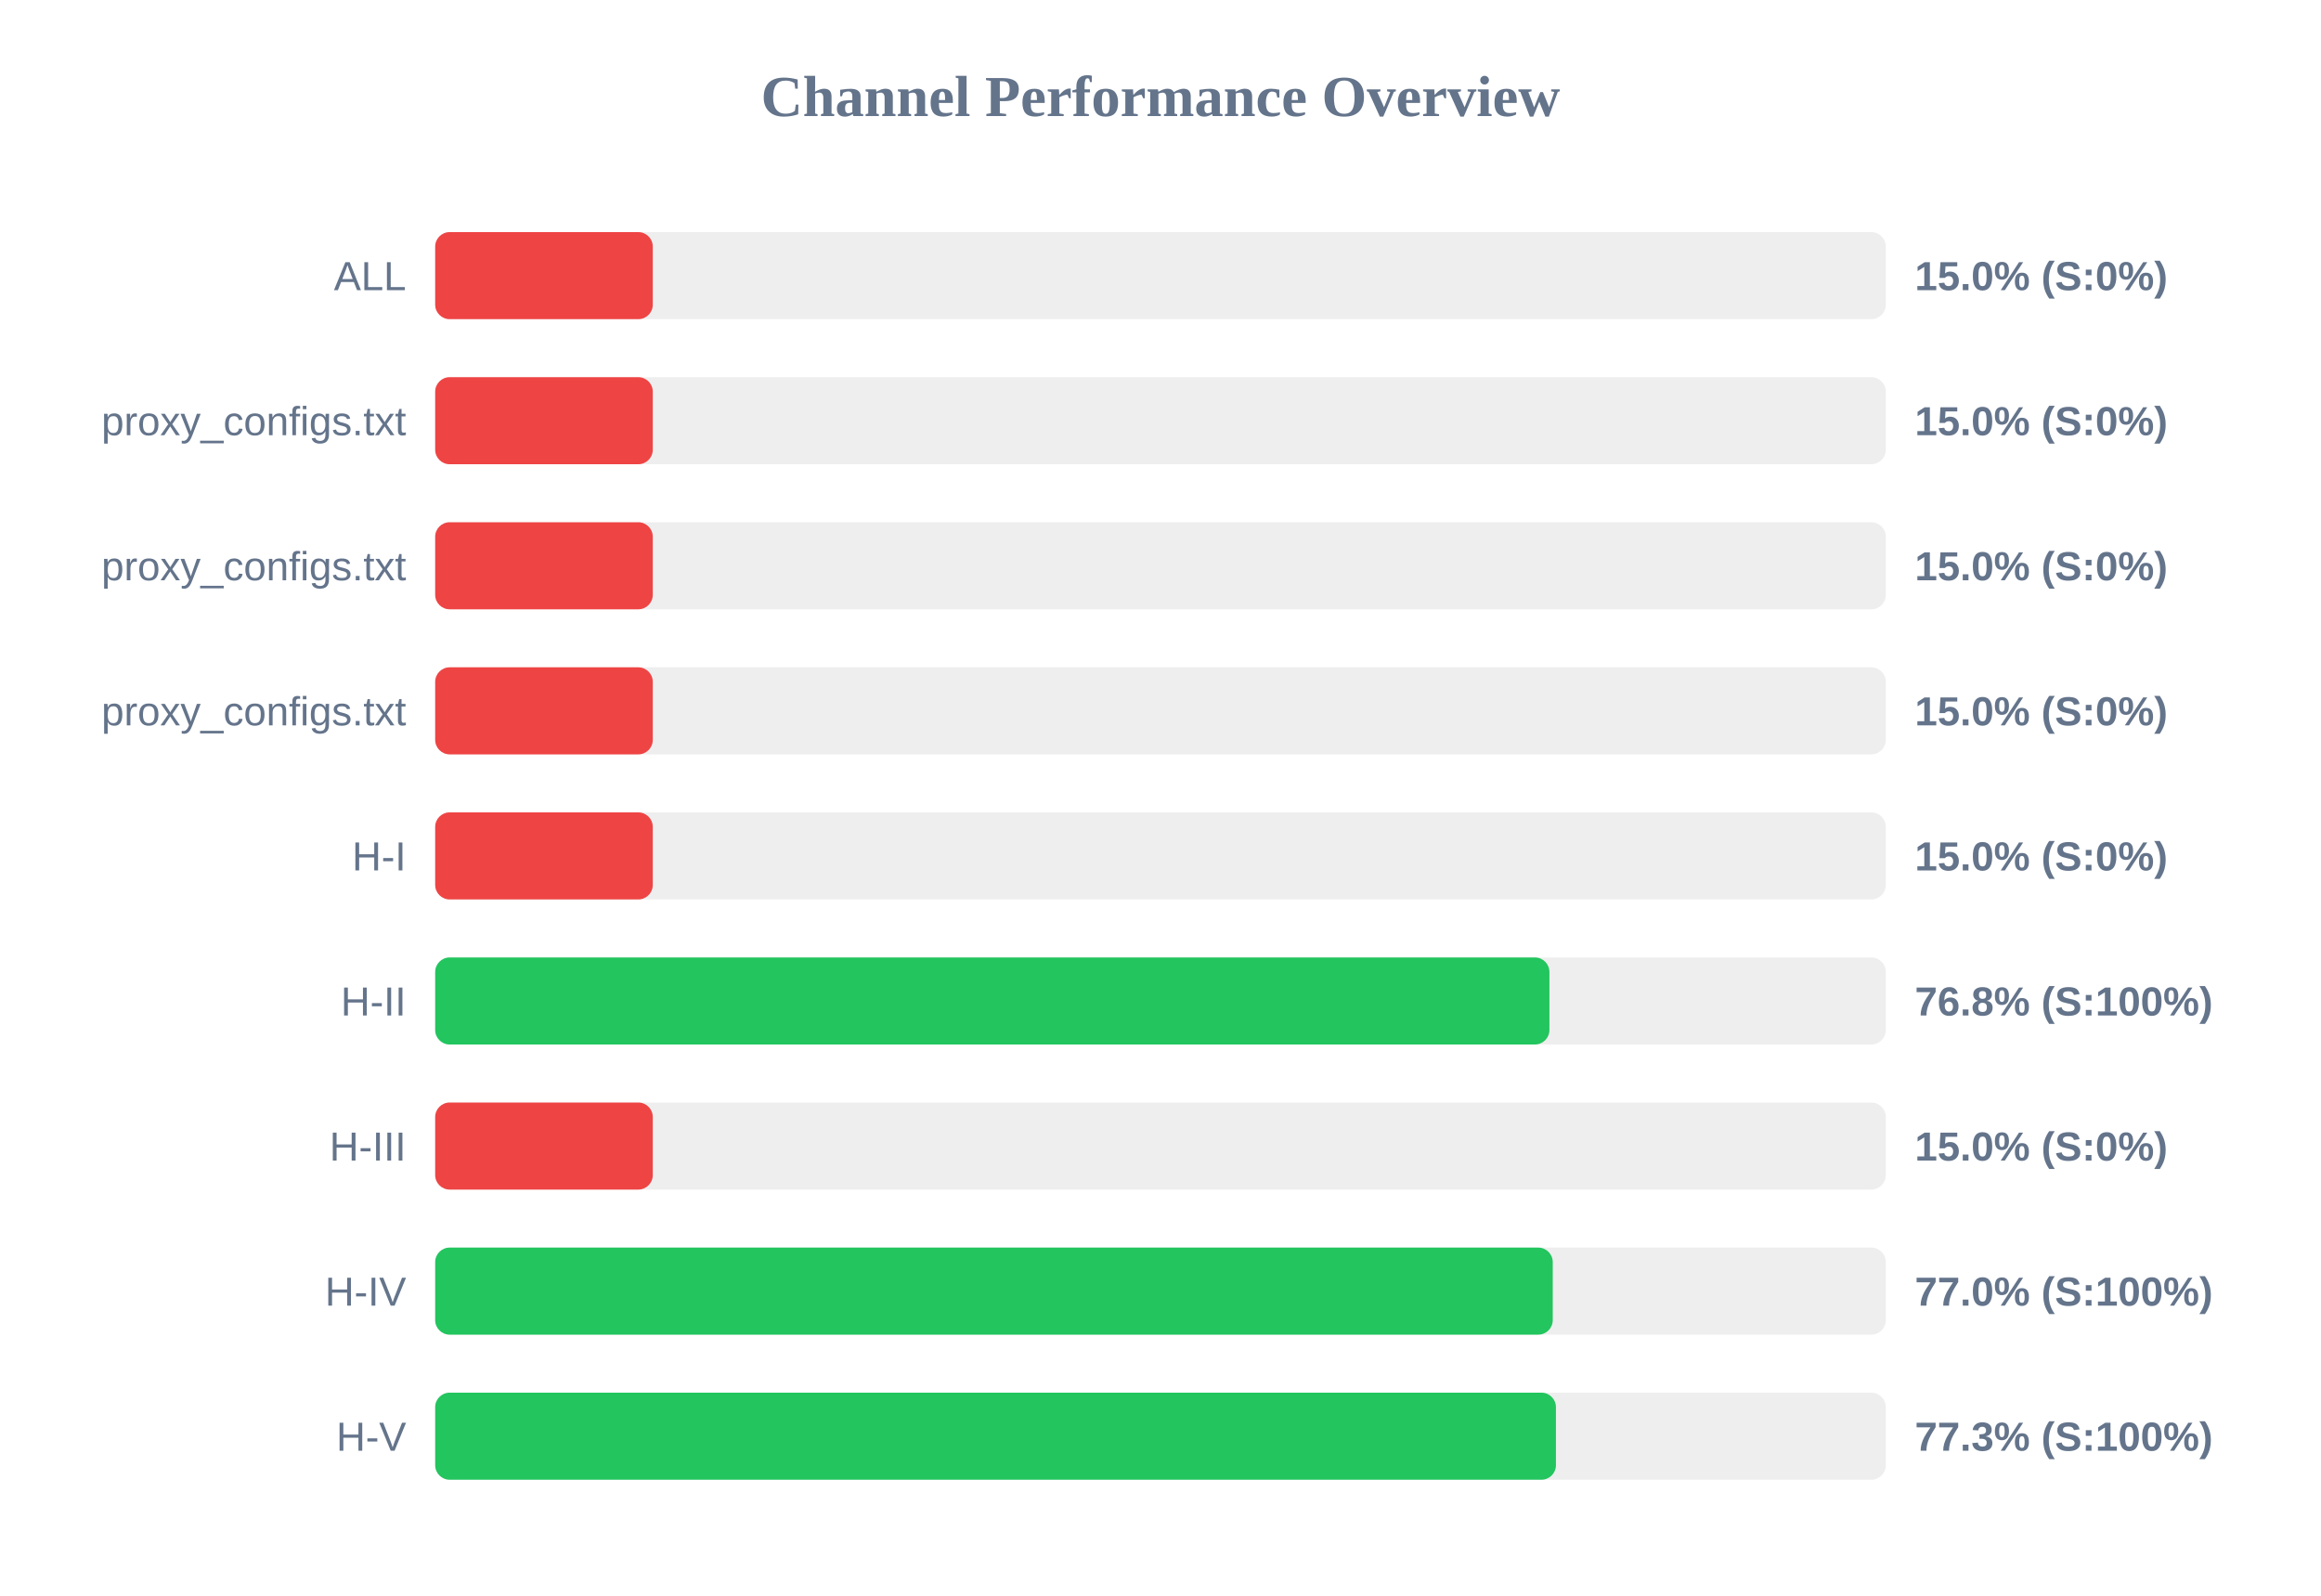
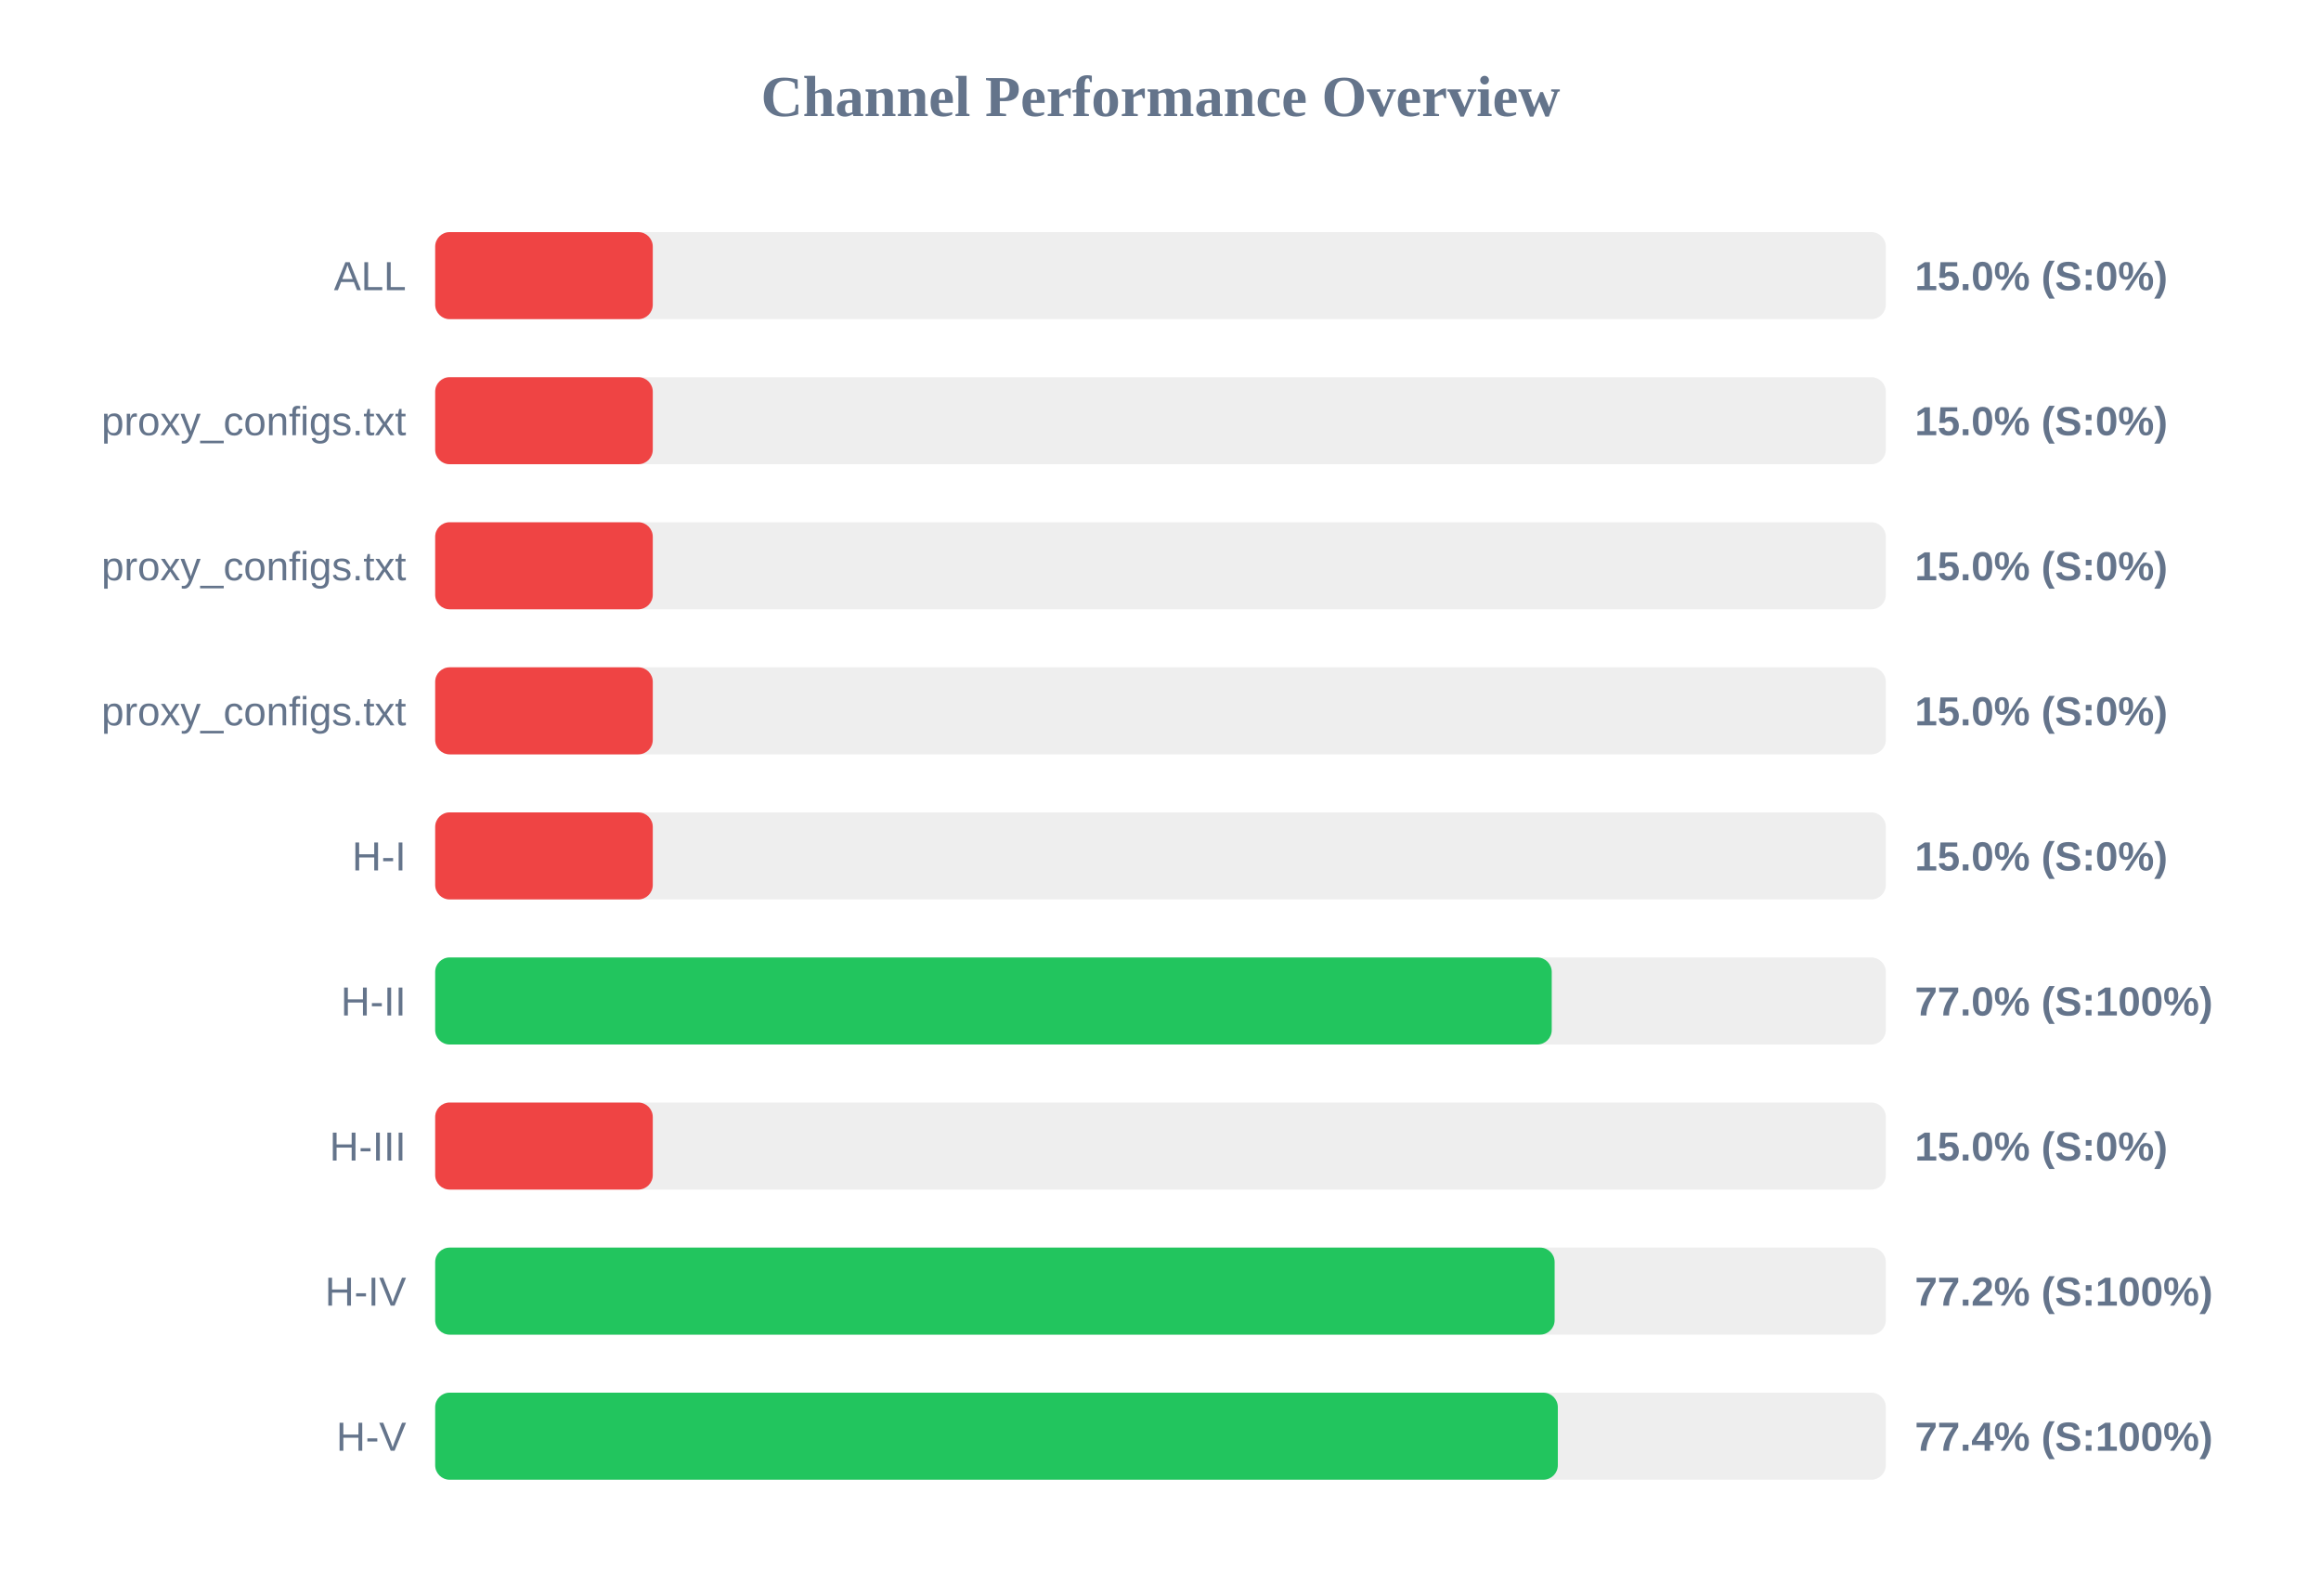
<svg xmlns="http://www.w3.org/2000/svg" width="800" height="550" version="1.1">
  <style>
        .row { font: 14px Arial; fill: #64748b; }
        .score { font: bold 14px Arial; fill: #64748b; }
    </style>
  <text x="400" y="40" text-anchor="middle" font-size="20px" font-weight="bold" fill="#64748b">Channel Performance Overview</text>
  <rect x="150" y="80" width="500" height="30" fill="#eee" rx="5" />
  <rect x="150" y="80" width="75.0" height="30" fill="#ef4444" rx="5" />
  <text x="140" y="100" text-anchor="end" class="row">ALL</text>
  <text x="660" y="100" text-anchor="start" class="score">15.0% (S:0%)</text>
  <rect x="150" y="130" width="500" height="30" fill="#eee" rx="5" />
  <rect x="150" y="130" width="75.0" height="30" fill="#ef4444" rx="5" />
  <text x="140" y="150" text-anchor="end" class="row">proxy_configs.txt</text>
  <text x="660" y="150" text-anchor="start" class="score">15.0% (S:0%)</text>
  <rect x="150" y="180" width="500" height="30" fill="#eee" rx="5" />
  <rect x="150" y="180" width="75.0" height="30" fill="#ef4444" rx="5" />
  <text x="140" y="200" text-anchor="end" class="row">proxy_configs.txt</text>
  <text x="660" y="200" text-anchor="start" class="score">15.0% (S:0%)</text>
  <rect x="150" y="230" width="500" height="30" fill="#eee" rx="5" />
  <rect x="150" y="230" width="75.0" height="30" fill="#ef4444" rx="5" />
  <text x="140" y="250" text-anchor="end" class="row">proxy_configs.txt</text>
  <text x="660" y="250" text-anchor="start" class="score">15.0% (S:0%)</text>
  <rect x="150" y="280" width="500" height="30" fill="#eee" rx="5" />
  <rect x="150" y="280" width="75.0" height="30" fill="#ef4444" rx="5" />
  <text x="140" y="300" text-anchor="end" class="row">H-I</text>
  <text x="660" y="300" text-anchor="start" class="score">15.0% (S:0%)</text>
  <rect x="150" y="330" width="500" height="30" fill="#eee" rx="5" />
-   <rect x="150" y="330" width="384.05" height="30" fill="#22c55e" rx="5" />
+   <rect x="150" y="330" width="384.85" height="30" fill="#22c55e" rx="5" />
  <text x="140" y="350" text-anchor="end" class="row">H-II</text>
-   <text x="660" y="350" text-anchor="start" class="score">76.8% (S:100%)</text>
+   <text x="660" y="350" text-anchor="start" class="score">77.0% (S:100%)</text>
  <rect x="150" y="380" width="500" height="30" fill="#eee" rx="5" />
  <rect x="150" y="380" width="75.0" height="30" fill="#ef4444" rx="5" />
  <text x="140" y="400" text-anchor="end" class="row">H-III</text>
  <text x="660" y="400" text-anchor="start" class="score">15.0% (S:0%)</text>
  <rect x="150" y="430" width="500" height="30" fill="#eee" rx="5" />
-   <rect x="150" y="430" width="385.2" height="30" fill="#22c55e" rx="5" />
+   <rect x="150" y="430" width="385.85" height="30" fill="#22c55e" rx="5" />
  <text x="140" y="450" text-anchor="end" class="row">H-IV</text>
-   <text x="660" y="450" text-anchor="start" class="score">77.0% (S:100%)</text>
+   <text x="660" y="450" text-anchor="start" class="score">77.2% (S:100%)</text>
  <rect x="150" y="480" width="500" height="30" fill="#eee" rx="5" />
-   <rect x="150" y="480" width="386.3" height="30" fill="#22c55e" rx="5" />
+   <rect x="150" y="480" width="386.95" height="30" fill="#22c55e" rx="5" />
  <text x="140" y="500" text-anchor="end" class="row">H-V</text>
-   <text x="660" y="500" text-anchor="start" class="score">77.3% (S:100%)</text>
+   <text x="660" y="500" text-anchor="start" class="score">77.4% (S:100%)</text>
</svg>
